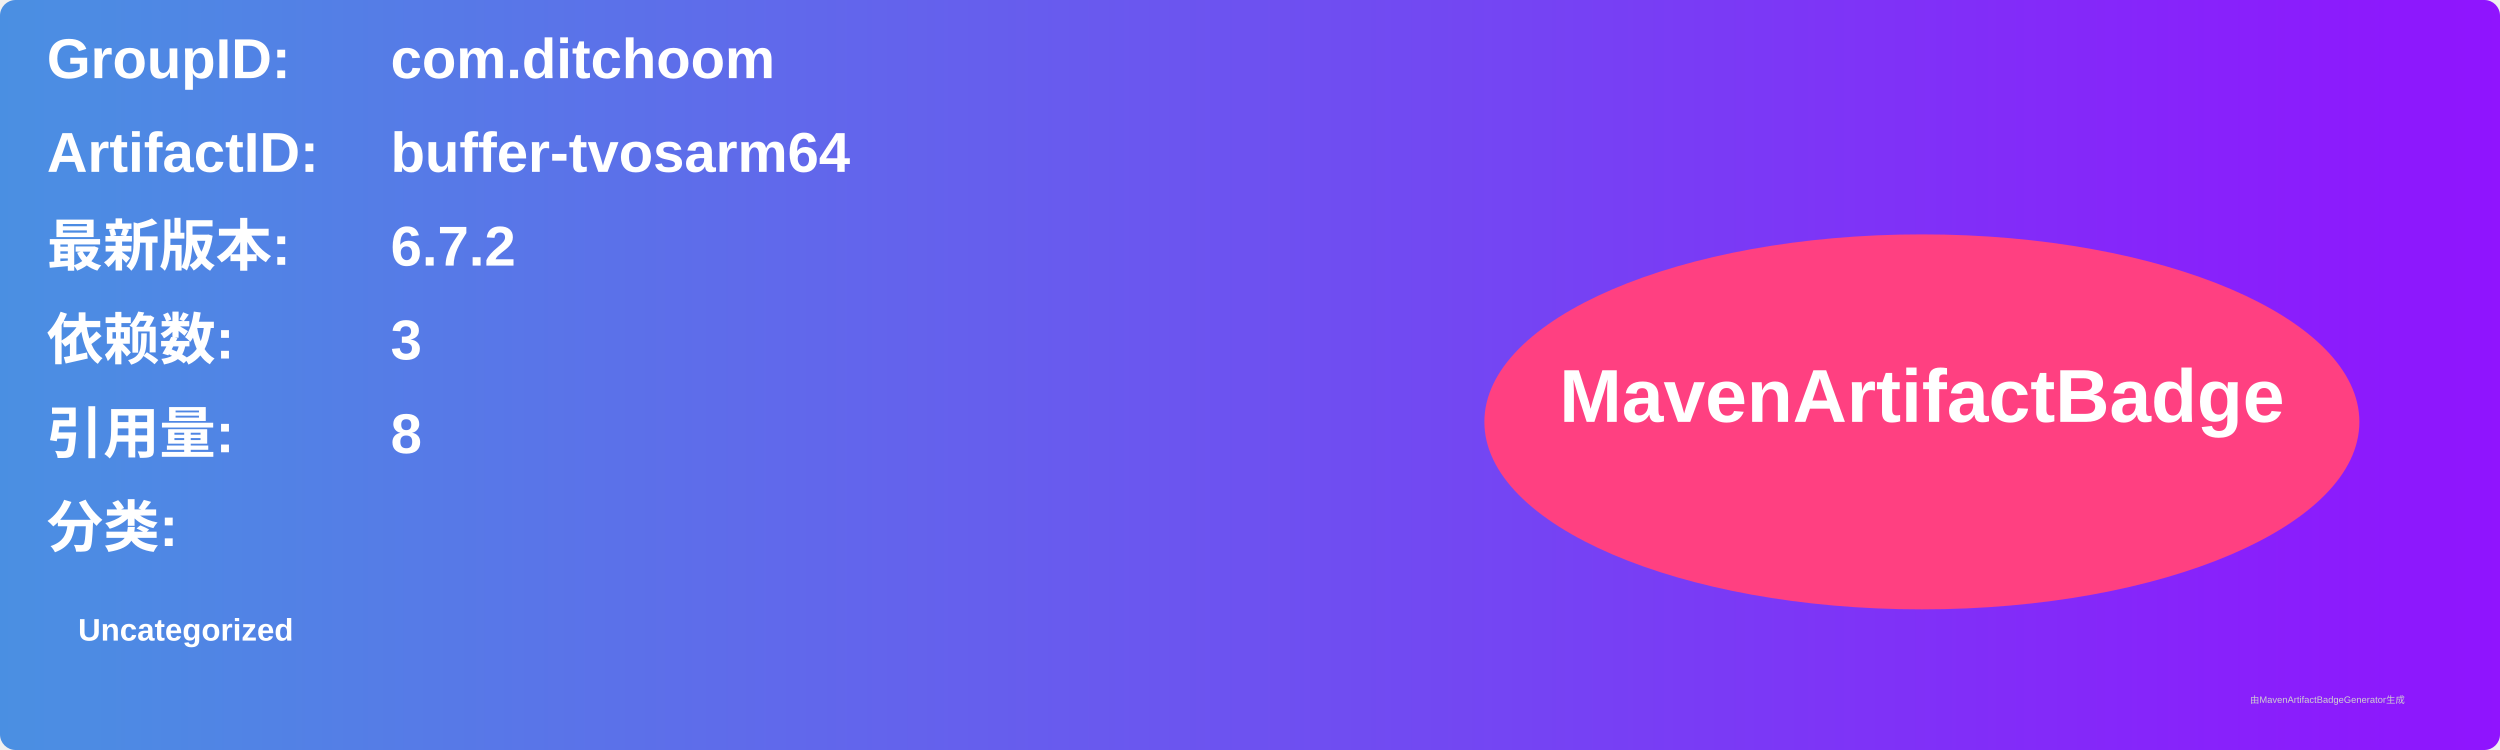
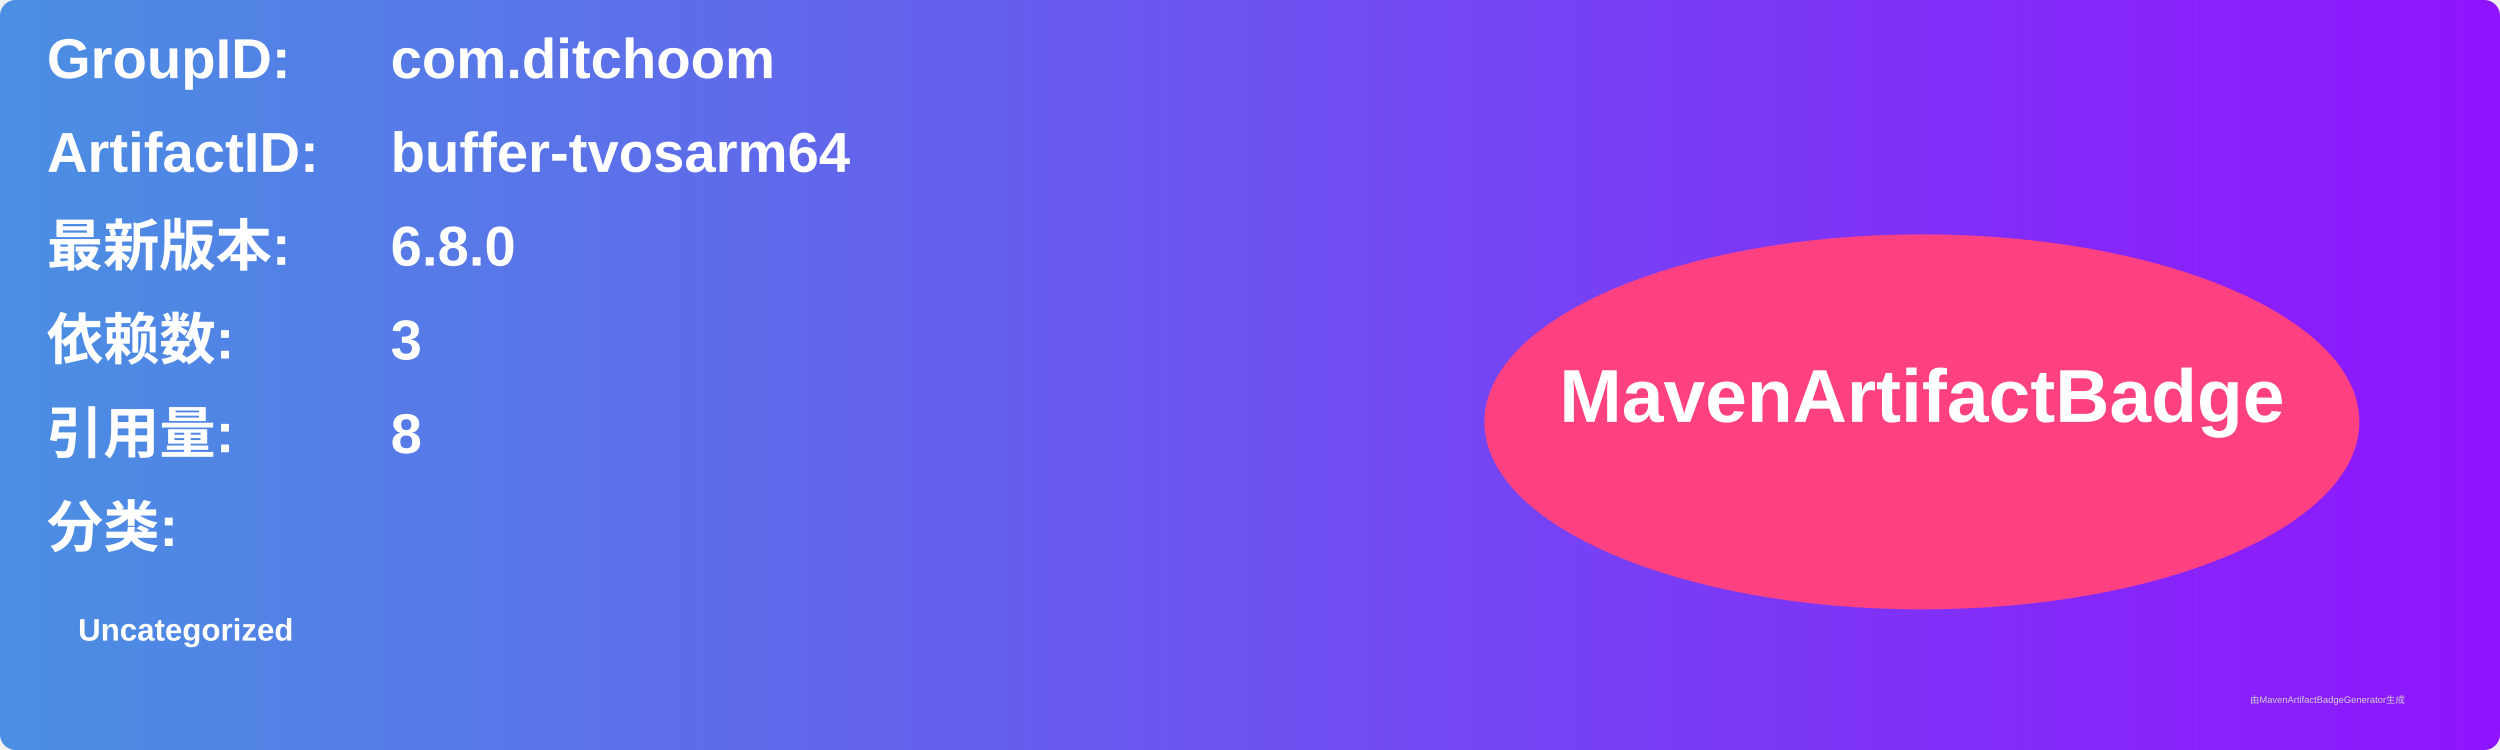
<svg xmlns="http://www.w3.org/2000/svg" width="800" height="240" viewBox="0 0 800 240">
  <linearGradient id="grad" x1="0%" y1="0%" x2="100%" y2="0%">
    <stop offset="0%" stop-color="#4a90e2" />
    <stop offset="100%" stop-color="#9013fe" />
  </linearGradient>
  <rect width="100%" height="100%" rx="5" ry="5" fill="url(#grad)" />
  <g transform="translate(15, 15)">
    <text x="0" y="10" font-family="Arial" font-size="18" fill="white" font-weight="bold" width="260">GroupID:</text>
    <text x="110" y="10" font-family="Arial" font-size="18" fill="white" font-weight="bold" width="460">com.ditchoom</text>
    <text x="0" y="40" font-family="Arial" font-size="18" fill="white" font-weight="bold" width="260">ArtifactID:</text>
    <text x="110" y="40" font-family="Arial" font-size="18" fill="white" font-weight="bold" width="460">buffer-tvosarm64</text>
    <text x="0" y="70" font-family="Arial" font-size="18" fill="white" font-weight="bold">最新版本:</text>
    <text x="110" y="70" font-family="Arial" font-size="18" fill="white" font-weight="bold">
-       <tspan font-weight="bold">6.7.2</tspan>
+       <tspan font-weight="bold">6.8.0</tspan>
    </text>
    <text x="0" y="100" font-family="Arial" font-size="18" fill="white" font-weight="bold">依赖数: </text>
    <text x="110" y="100" font-family="Arial" font-size="18" fill="white">
      <tspan font-weight="bold">3</tspan>
    </text>
    <text x="0" y="130" font-family="Arial" font-size="18" fill="white" font-weight="bold">引用量: </text>
    <text x="110" y="130" font-family="Arial" font-size="18" fill="white">
      <tspan font-weight="bold">8</tspan>
    </text>
    <text x="0" y="160" font-family="Arial" font-size="18" fill="white" font-weight="bold">分类:</text>
    <text x="10" y="190" font-family="Arial" font-size="10" fill="white">
      <tspan font-weight="bold">Uncategorized</tspan>
    </text>
    <ellipse cx="600" cy="120" rx="140" ry="60" fill="#ff4081" />
    <text x="600" y="120" text-anchor="middle" font-family="Arial" font-size="24" fill="white" font-weight="bold">MavenArtifactBadge</text>
  </g>
  <text x="720" y="225" font-family="Arial" font-size="3" fill="#d0d0d0">由MavenArtifactBadgeGenerator生成</text>
</svg>
